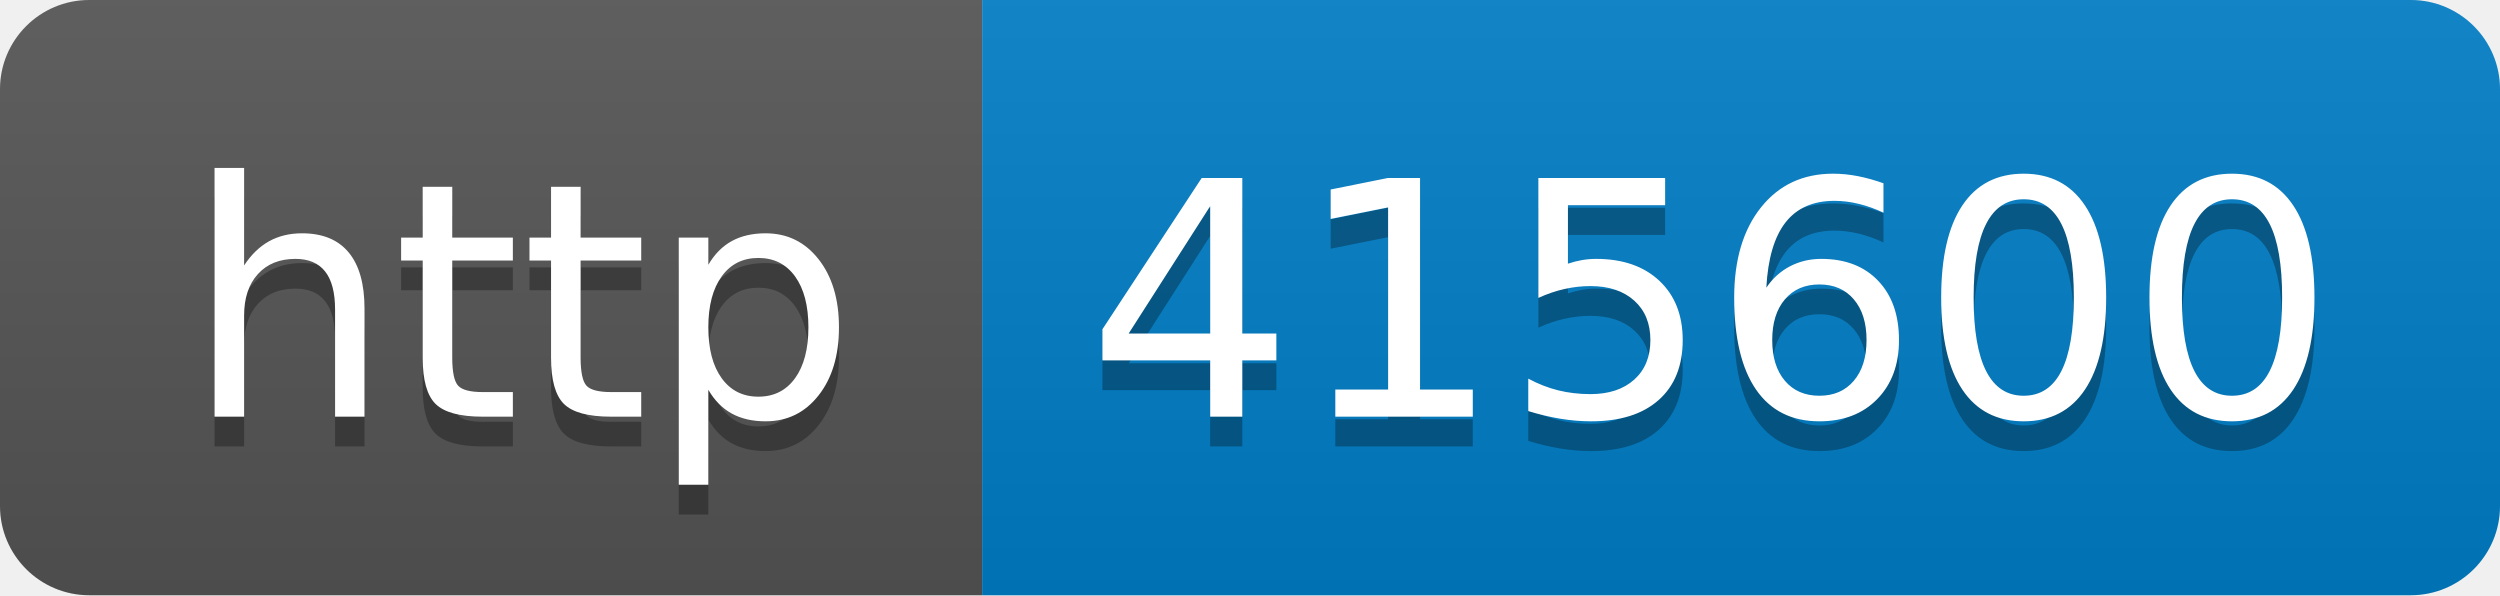
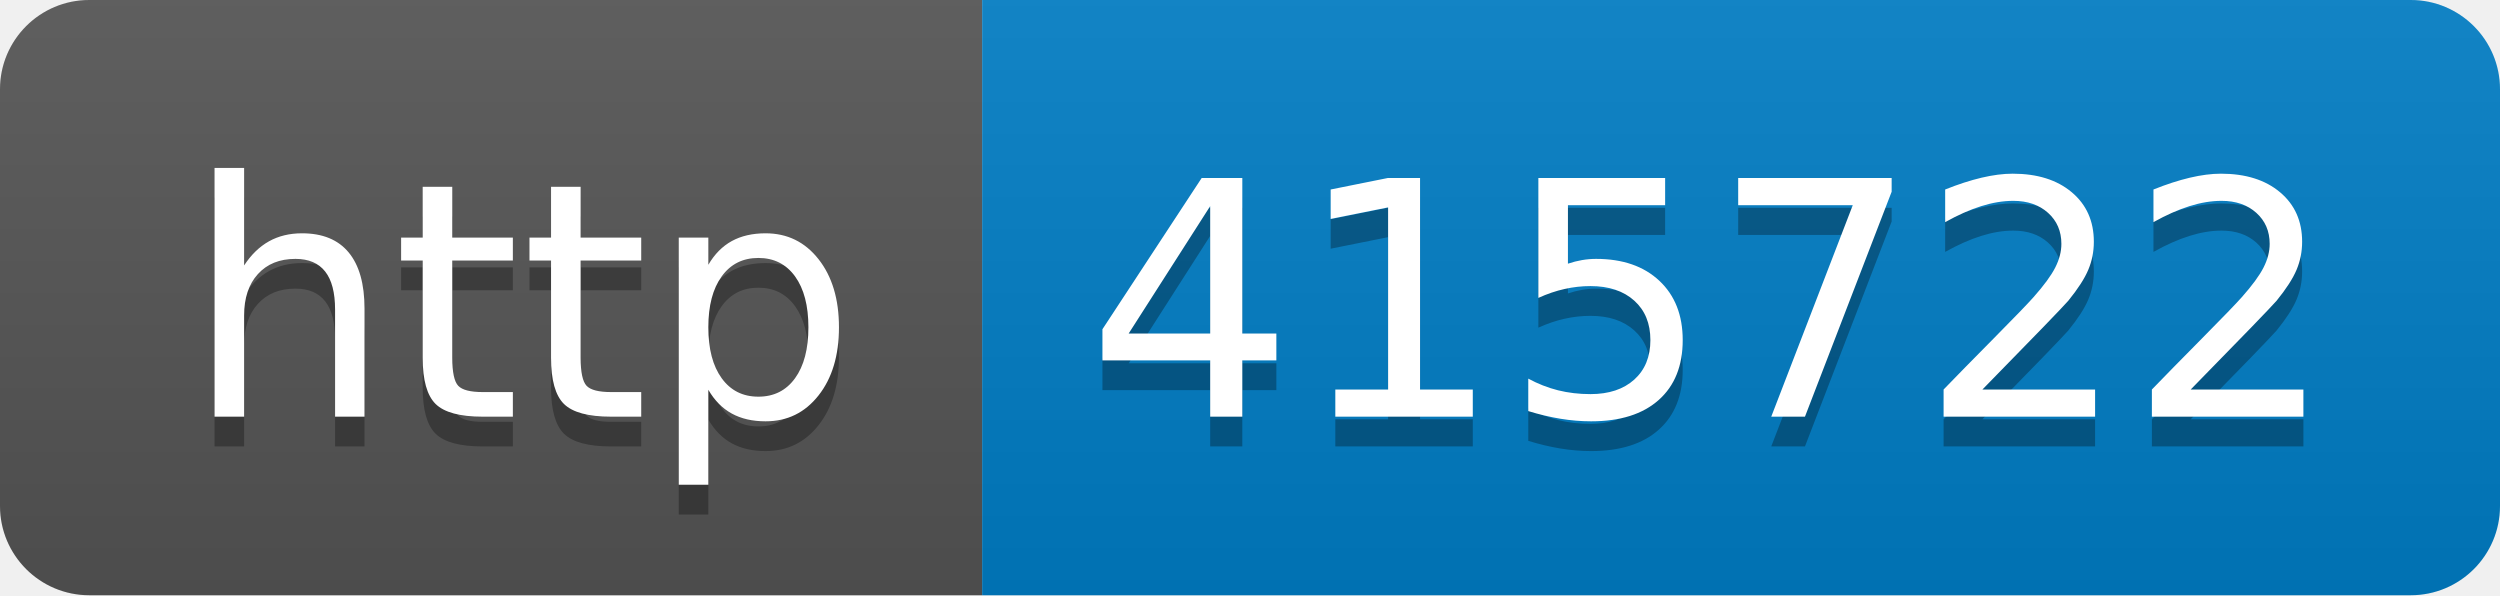
- <svg xmlns="http://www.w3.org/2000/svg" width="84" height="20" role="img" aria-label="http: 415600">
+ <svg xmlns="http://www.w3.org/2000/svg" width="84" height="20" role="img" aria-label="http: 415722">
  <linearGradient id="s" x2="0" y2="100%">
    <stop offset="0" stop-color="#bbb" stop-opacity=".1" />
    <stop offset="1" stop-opacity=".1" />
  </linearGradient>
  <clipPath id="r">
    <rect width="84" height="20" rx="3" fill="#fff" />
  </clipPath>
  <g clip-path="url(#r)">
    <rect width="33" height="20" fill="#555" />
    <rect x="33" width="51" height="20" fill="#007ec6" />
    <rect width="84" height="20" fill="url(#s)" />
  </g>
  <g fill="#fff" text-anchor="middle" font-family="Verdana,Geneva,DejaVu Sans,sans-serif" text-rendering="geometricPrecision" font-size="110">
    <text aria-hidden="true" x="175" y="150" fill="#010101" fill-opacity=".3" transform="scale(.1)" textLength="230">http</text>
    <text x="175" y="140" transform="scale(.1)" fill="#fff" textLength="230">http</text>
-     <text aria-hidden="true" x="575" y="150" fill="#010101" fill-opacity=".3" transform="scale(.1)" textLength="410">415600</text>
-     <text x="575" y="140" transform="scale(.1)" fill="#fff" textLength="410">415600</text>
+     <text aria-hidden="true" x="575" y="150" fill="#010101" fill-opacity=".3" transform="scale(.1)" textLength="410">415722</text>
+     <text x="575" y="140" transform="scale(.1)" fill="#fff" textLength="410">415722</text>
  </g>
</svg>
